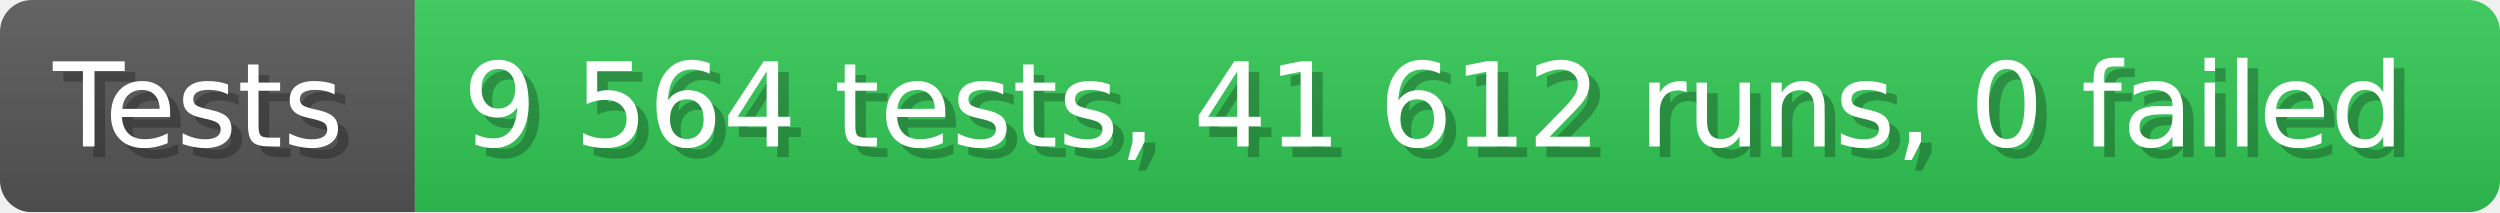
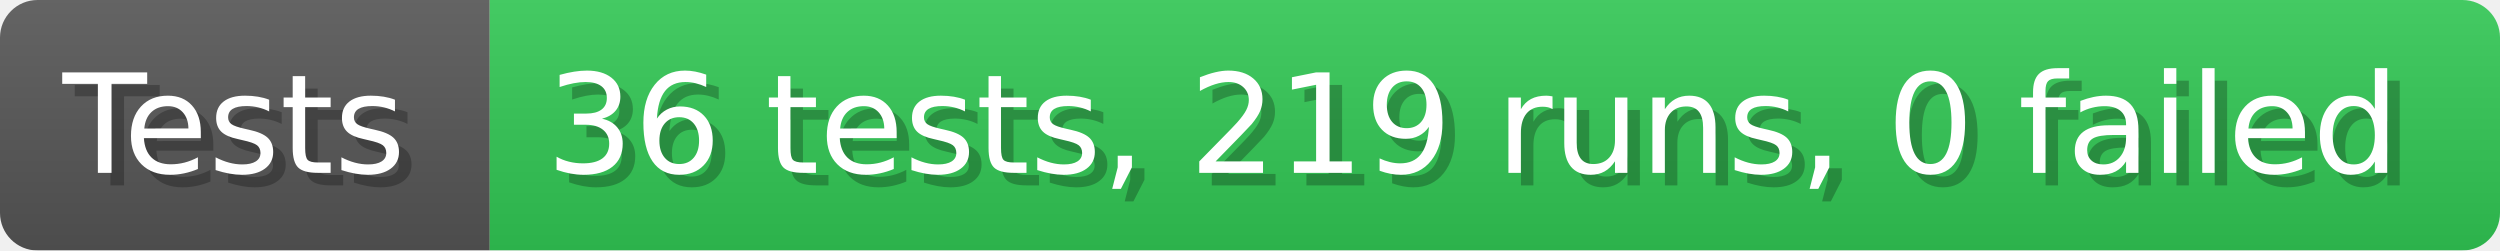
- <svg xmlns="http://www.w3.org/2000/svg" width="235.6" height="20" viewBox="0 0 2356 200" role="img" aria-label="Tests: 9 564 tests, 41 612 runs, 0 failed">
+ <svg xmlns="http://www.w3.org/2000/svg" width="199.6" height="20" viewBox="0 0 1996 200" role="img" aria-label="Tests: 36 tests, 219 runs, 0 failed">
  <linearGradient id="a" x2="0" y2="100%">
    <stop offset="0" stop-opacity=".1" stop-color="#EEE" />
    <stop offset="1" stop-opacity=".1" />
  </linearGradient>
  <mask id="m">
-     <rect width="2356" height="200" rx="30" fill="#FFF" />
+     <rect width="1996" height="200" rx="30" fill="#FFF" />
  </mask>
  <g mask="url(#m)">
    <rect width="391" height="200" fill="#555" />
-     <rect width="1965" height="200" fill="#31c653" x="391" />
-     <rect width="2356" height="200" fill="url(#a)" />
+     <rect width="1605" height="200" fill="#31c653" x="391" />
+     <rect width="1996" height="200" fill="url(#a)" />
  </g>
  <g aria-hidden="true" fill="#fff" text-anchor="start" font-family="Verdana,DejaVu Sans,sans-serif" font-size="110">
    <text x="60" y="148" textLength="291" fill="#000" opacity="0.25">Tests</text>
    <text x="50" y="138" textLength="291">Tests</text>
-     <text x="446" y="148" textLength="1865" fill="#000" opacity="0.25">9 564 tests, 41 612 runs, 0 failed</text>
-     <text x="436" y="138" textLength="1865">9 564 tests, 41 612 runs, 0 failed</text>
+     <text x="446" y="148" textLength="1505" fill="#000" opacity="0.25">36 tests, 219 runs, 0 failed</text>
+     <text x="436" y="138" textLength="1505">36 tests, 219 runs, 0 failed</text>
  </g>
</svg>
